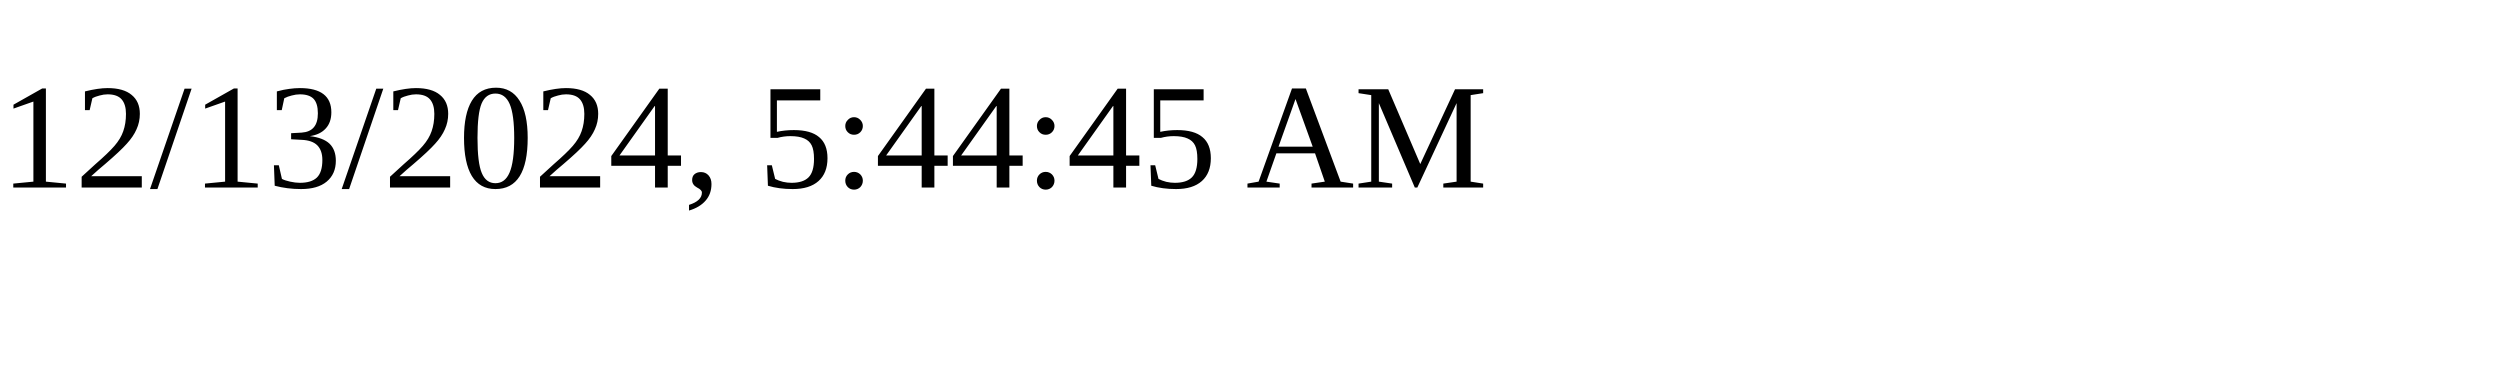
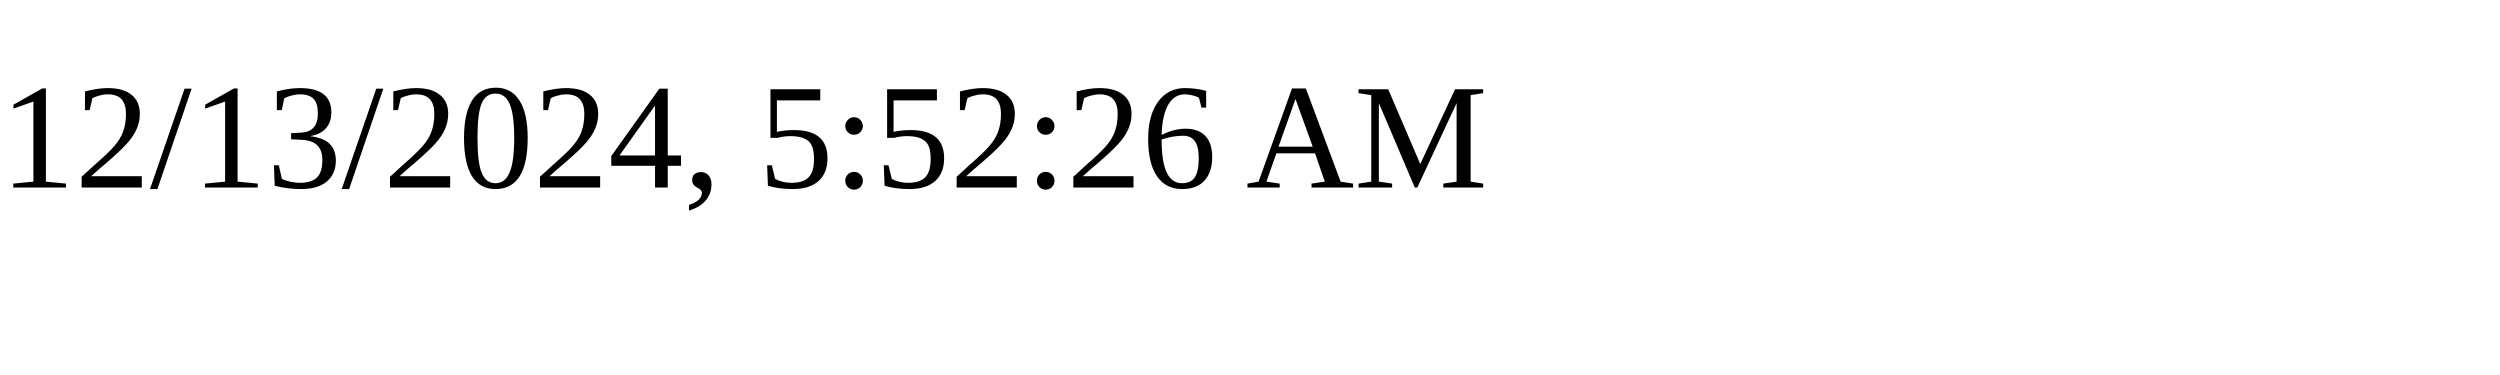
<svg xmlns="http://www.w3.org/2000/svg" height="30" width="200">
-   <text x="0" y="15">12/13/2024, 5:44:45 AM</text>
+   <text x="0" y="15">12/13/2024, 5:52:26 AM</text>
</svg>
